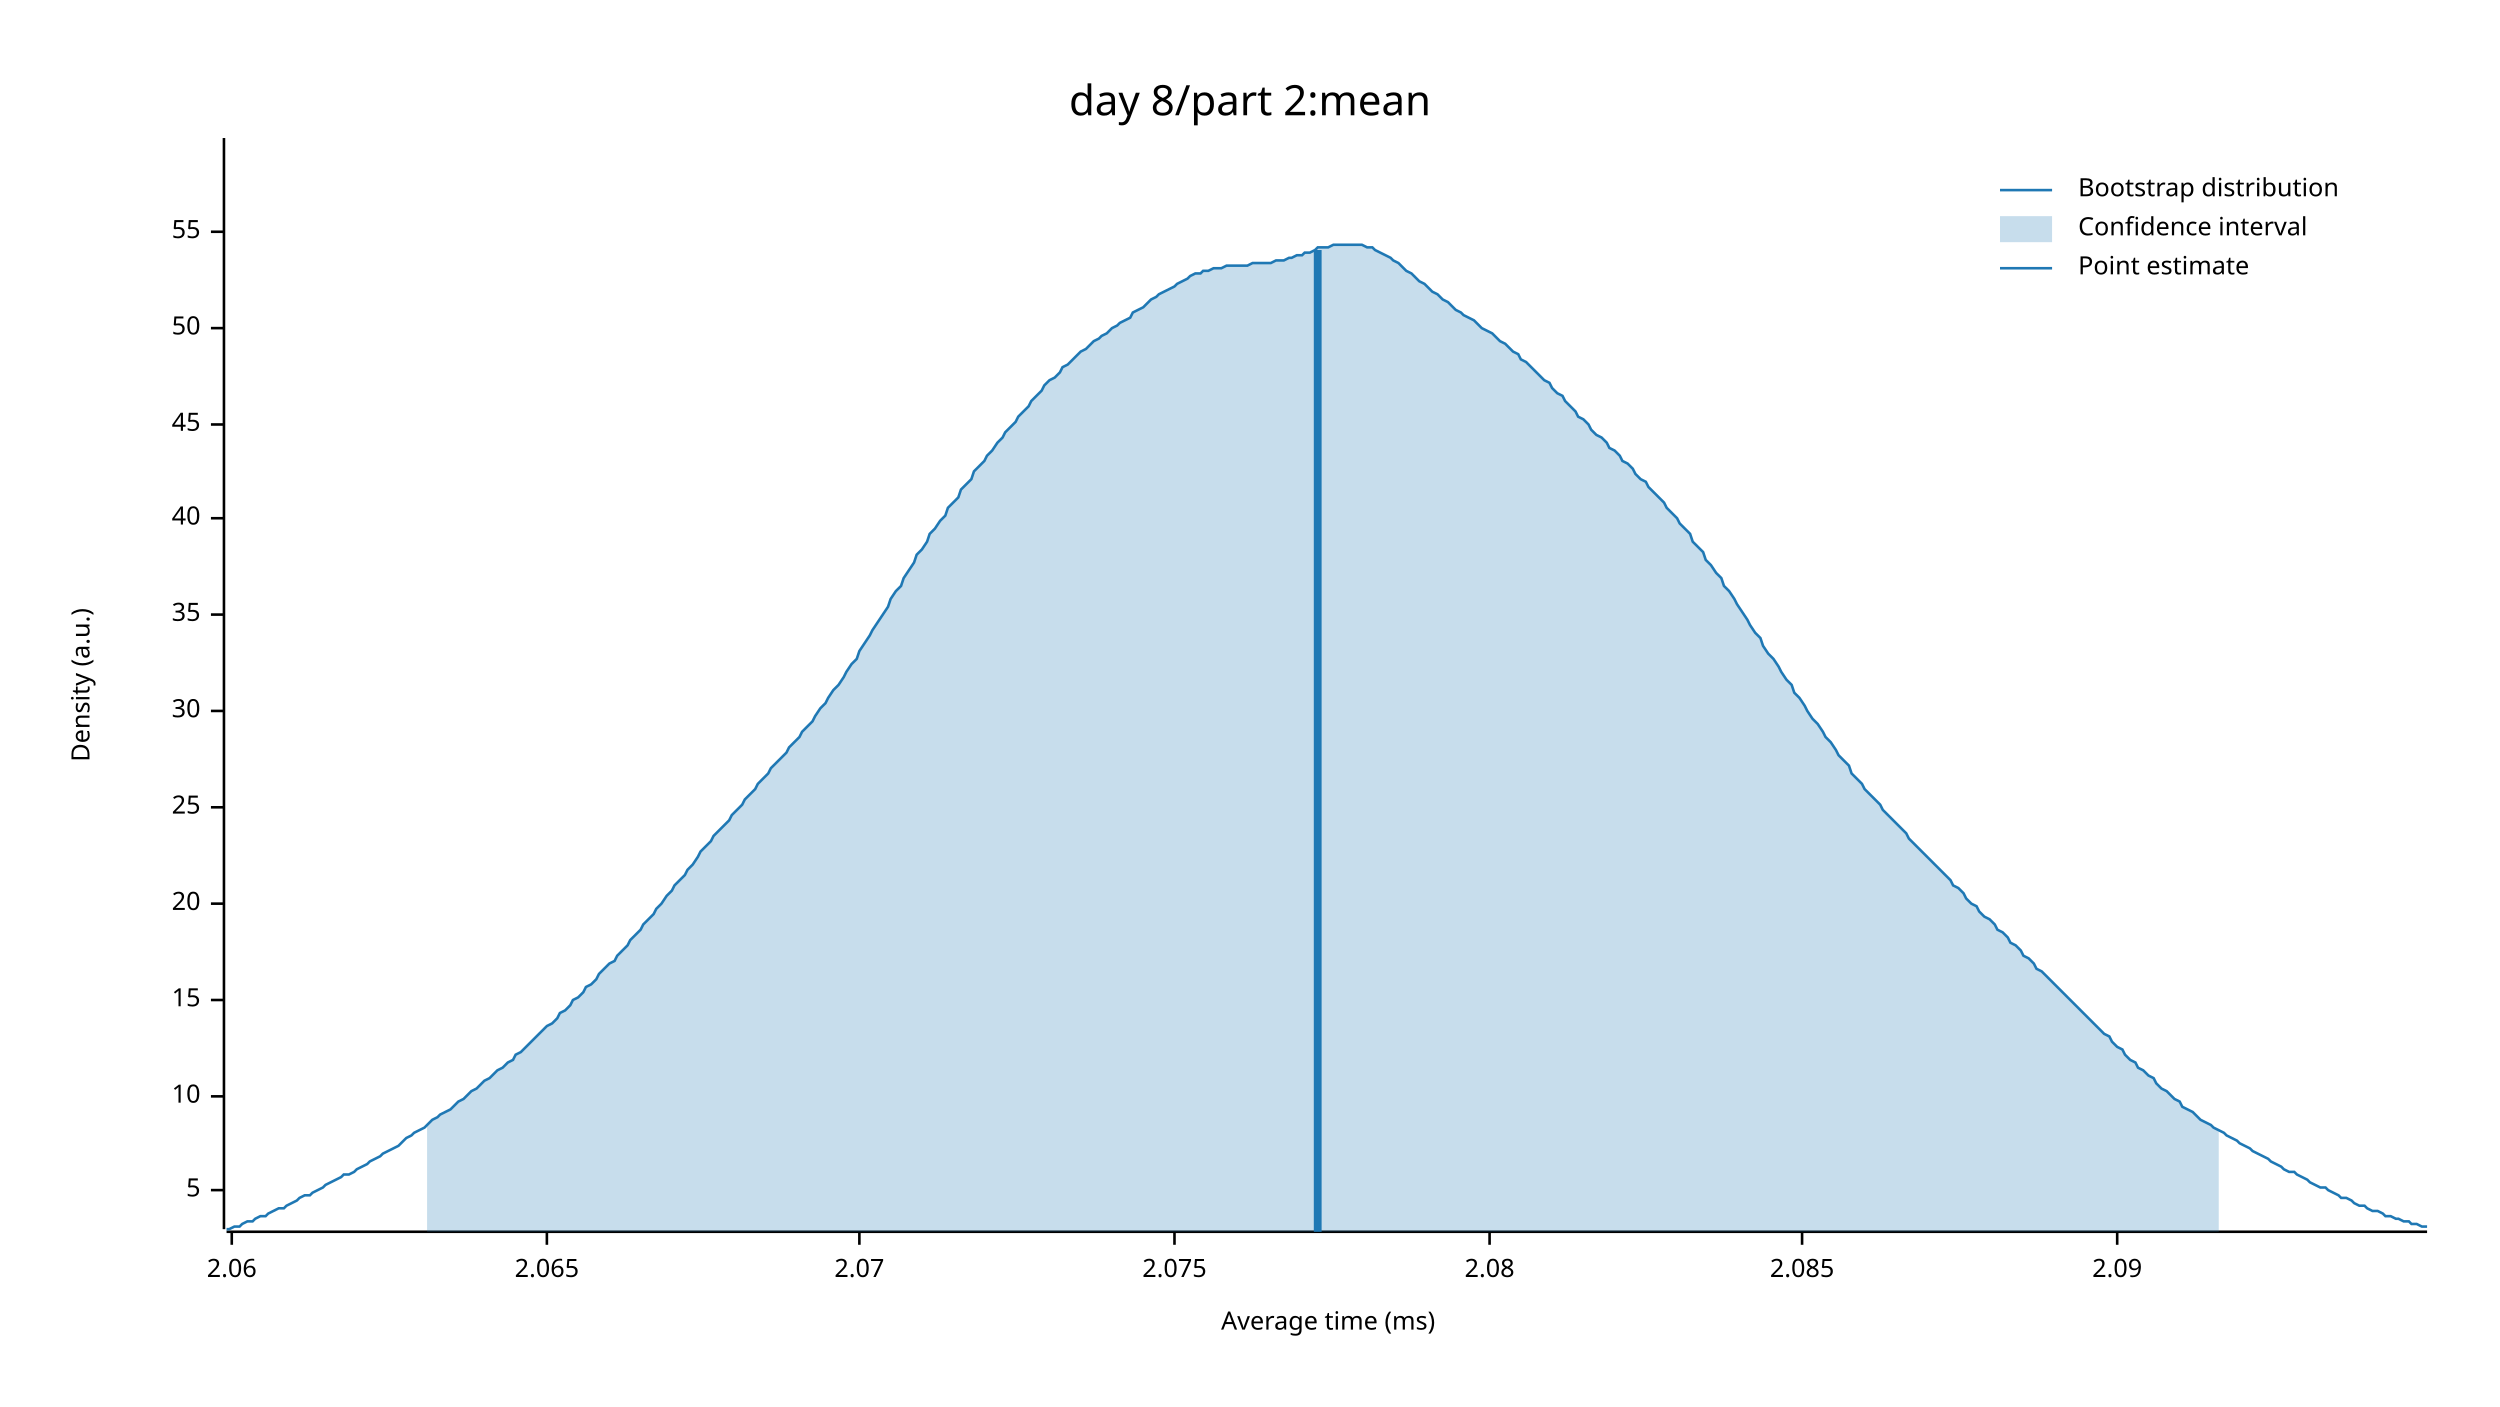
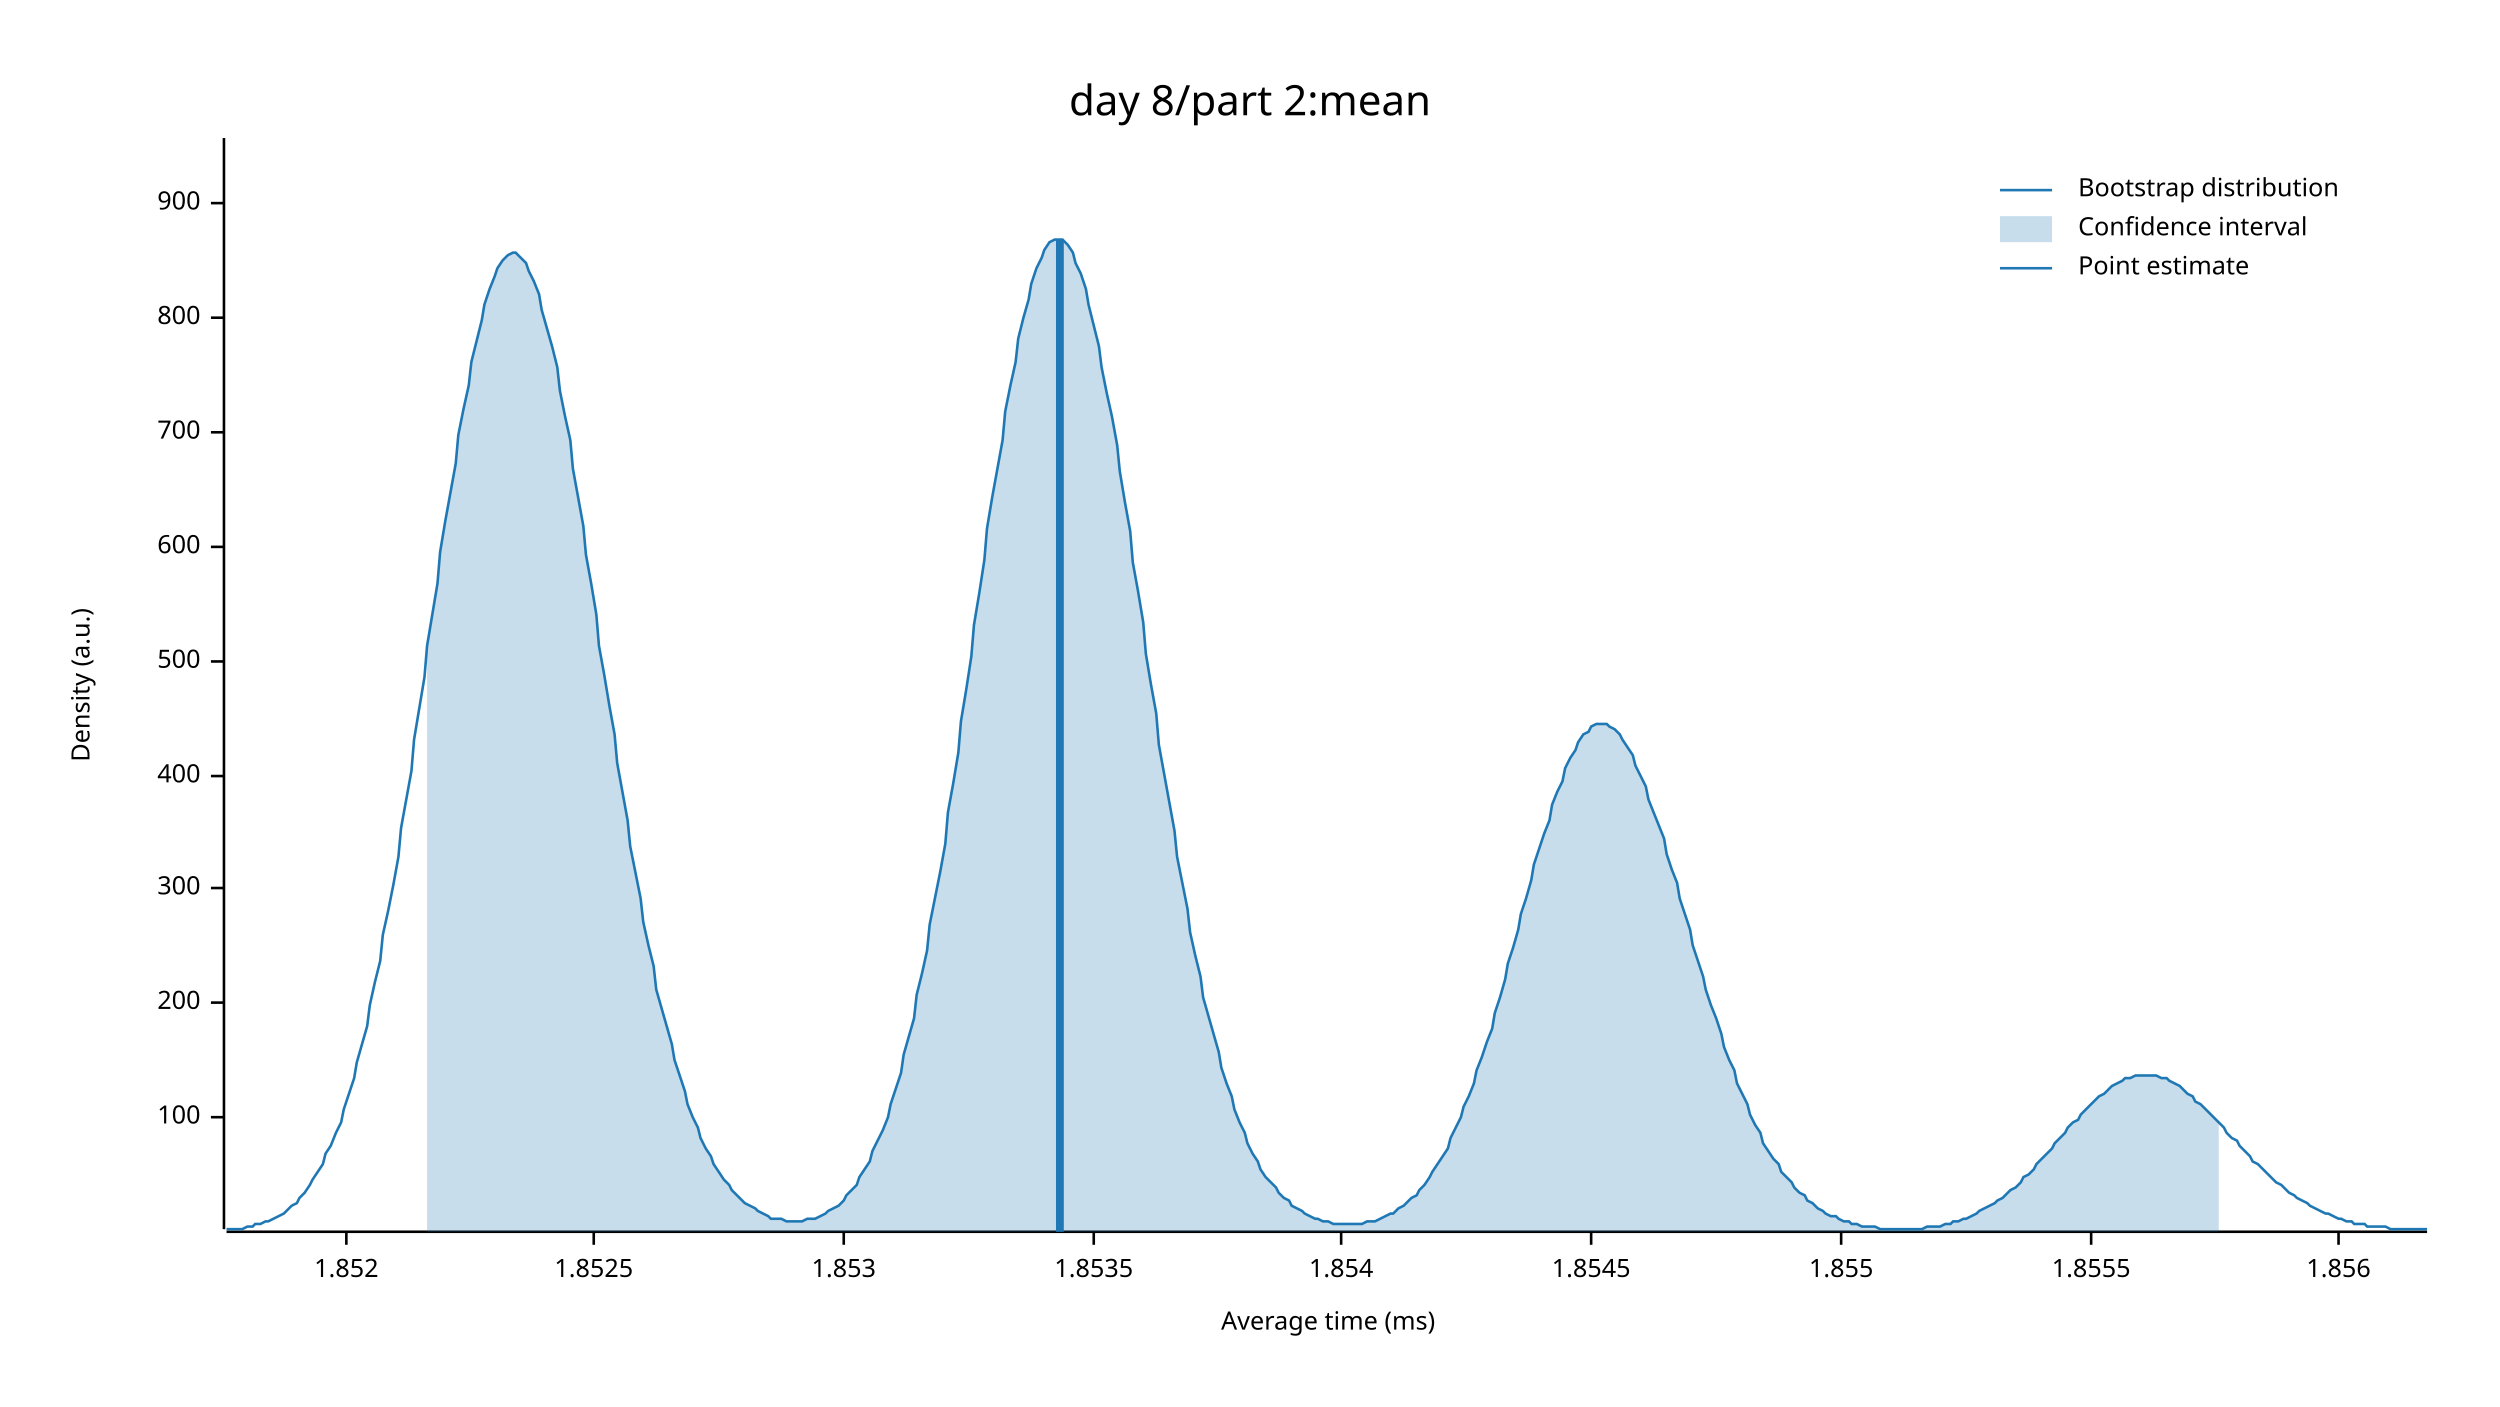
<svg xmlns="http://www.w3.org/2000/svg" width="960" height="540" viewBox="0 0 960 540">
  <text x="480" y="32" dy="0.76em" text-anchor="middle" font-family="sans-serif" font-size="16.129" opacity="1" fill="#000000">
day 8/part 2:mean
</text>
  <text x="27" y="263" dy="0.76em" text-anchor="middle" font-family="sans-serif" font-size="9.677" opacity="1" fill="#000000" transform="rotate(270, 27, 263)">
Density (a.u.)
</text>
  <text x="510" y="513" dy="-0.5ex" text-anchor="middle" font-family="sans-serif" font-size="9.677" opacity="1" fill="#000000">
Average time (ms)
</text>
  <polyline fill="none" opacity="1" stroke="#000000" stroke-width="1" points="86,53 86,472 " />
-   <text x="77" y="457" dy="0.5ex" text-anchor="end" font-family="sans-serif" font-size="9.677" opacity="1" fill="#000000">
- 5
+   <text x="77" y="429" dy="0.5ex" text-anchor="end" font-family="sans-serif" font-size="9.677" opacity="1" fill="#000000">
+ 100
</text>
-   <polyline fill="none" opacity="1" stroke="#000000" stroke-width="1" points="81,457 86,457 " />
-   <text x="77" y="421" dy="0.5ex" text-anchor="end" font-family="sans-serif" font-size="9.677" opacity="1" fill="#000000">
- 10
+   <polyline fill="none" opacity="1" stroke="#000000" stroke-width="1" points="81,429 86,429 " />
+   <text x="77" y="385" dy="0.5ex" text-anchor="end" font-family="sans-serif" font-size="9.677" opacity="1" fill="#000000">
+ 200
</text>
-   <polyline fill="none" opacity="1" stroke="#000000" stroke-width="1" points="81,421 86,421 " />
-   <text x="77" y="384" dy="0.5ex" text-anchor="end" font-family="sans-serif" font-size="9.677" opacity="1" fill="#000000">
- 15
+   <polyline fill="none" opacity="1" stroke="#000000" stroke-width="1" points="81,385 86,385 " />
+   <text x="77" y="341" dy="0.5ex" text-anchor="end" font-family="sans-serif" font-size="9.677" opacity="1" fill="#000000">
+ 300
</text>
-   <polyline fill="none" opacity="1" stroke="#000000" stroke-width="1" points="81,384 86,384 " />
-   <text x="77" y="347" dy="0.5ex" text-anchor="end" font-family="sans-serif" font-size="9.677" opacity="1" fill="#000000">
- 20
+   <polyline fill="none" opacity="1" stroke="#000000" stroke-width="1" points="81,341 86,341 " />
+   <text x="77" y="298" dy="0.5ex" text-anchor="end" font-family="sans-serif" font-size="9.677" opacity="1" fill="#000000">
+ 400
</text>
-   <polyline fill="none" opacity="1" stroke="#000000" stroke-width="1" points="81,347 86,347 " />
-   <text x="77" y="310" dy="0.5ex" text-anchor="end" font-family="sans-serif" font-size="9.677" opacity="1" fill="#000000">
- 25
+   <polyline fill="none" opacity="1" stroke="#000000" stroke-width="1" points="81,298 86,298 " />
+   <text x="77" y="254" dy="0.5ex" text-anchor="end" font-family="sans-serif" font-size="9.677" opacity="1" fill="#000000">
+ 500
</text>
-   <polyline fill="none" opacity="1" stroke="#000000" stroke-width="1" points="81,310 86,310 " />
-   <text x="77" y="273" dy="0.5ex" text-anchor="end" font-family="sans-serif" font-size="9.677" opacity="1" fill="#000000">
- 30
+   <polyline fill="none" opacity="1" stroke="#000000" stroke-width="1" points="81,254 86,254 " />
+   <text x="77" y="210" dy="0.5ex" text-anchor="end" font-family="sans-serif" font-size="9.677" opacity="1" fill="#000000">
+ 600
</text>
-   <polyline fill="none" opacity="1" stroke="#000000" stroke-width="1" points="81,273 86,273 " />
-   <text x="77" y="236" dy="0.5ex" text-anchor="end" font-family="sans-serif" font-size="9.677" opacity="1" fill="#000000">
- 35
+   <polyline fill="none" opacity="1" stroke="#000000" stroke-width="1" points="81,210 86,210 " />
+   <text x="77" y="166" dy="0.5ex" text-anchor="end" font-family="sans-serif" font-size="9.677" opacity="1" fill="#000000">
+ 700
</text>
-   <polyline fill="none" opacity="1" stroke="#000000" stroke-width="1" points="81,236 86,236 " />
-   <text x="77" y="199" dy="0.5ex" text-anchor="end" font-family="sans-serif" font-size="9.677" opacity="1" fill="#000000">
- 40
+   <polyline fill="none" opacity="1" stroke="#000000" stroke-width="1" points="81,166 86,166 " />
+   <text x="77" y="122" dy="0.5ex" text-anchor="end" font-family="sans-serif" font-size="9.677" opacity="1" fill="#000000">
+ 800
</text>
-   <polyline fill="none" opacity="1" stroke="#000000" stroke-width="1" points="81,199 86,199 " />
-   <text x="77" y="163" dy="0.5ex" text-anchor="end" font-family="sans-serif" font-size="9.677" opacity="1" fill="#000000">
- 45
+   <polyline fill="none" opacity="1" stroke="#000000" stroke-width="1" points="81,122 86,122 " />
+   <text x="77" y="78" dy="0.5ex" text-anchor="end" font-family="sans-serif" font-size="9.677" opacity="1" fill="#000000">
+ 900
</text>
-   <polyline fill="none" opacity="1" stroke="#000000" stroke-width="1" points="81,163 86,163 " />
-   <text x="77" y="126" dy="0.5ex" text-anchor="end" font-family="sans-serif" font-size="9.677" opacity="1" fill="#000000">
- 50
+   <polyline fill="none" opacity="1" stroke="#000000" stroke-width="1" points="81,78 86,78 " />
+   <polyline fill="none" opacity="1" stroke="#000000" stroke-width="1" points="87,473 932,473 " />
+   <text x="133" y="483" dy="0.76em" text-anchor="middle" font-family="sans-serif" font-size="9.677" opacity="1" fill="#000000">
+ 1.852
</text>
-   <polyline fill="none" opacity="1" stroke="#000000" stroke-width="1" points="81,126 86,126 " />
-   <text x="77" y="89" dy="0.5ex" text-anchor="end" font-family="sans-serif" font-size="9.677" opacity="1" fill="#000000">
- 55
+   <polyline fill="none" opacity="1" stroke="#000000" stroke-width="1" points="133,473 133,478 " />
+   <text x="228" y="483" dy="0.76em" text-anchor="middle" font-family="sans-serif" font-size="9.677" opacity="1" fill="#000000">
+ 1.8525
</text>
-   <polyline fill="none" opacity="1" stroke="#000000" stroke-width="1" points="81,89 86,89 " />
-   <polyline fill="none" opacity="1" stroke="#000000" stroke-width="1" points="87,473 932,473 " />
-   <text x="89" y="483" dy="0.76em" text-anchor="middle" font-family="sans-serif" font-size="9.677" opacity="1" fill="#000000">
- 2.06
+   <polyline fill="none" opacity="1" stroke="#000000" stroke-width="1" points="228,473 228,478 " />
+   <text x="324" y="483" dy="0.76em" text-anchor="middle" font-family="sans-serif" font-size="9.677" opacity="1" fill="#000000">
+ 1.853
</text>
-   <polyline fill="none" opacity="1" stroke="#000000" stroke-width="1" points="89,473 89,478 " />
-   <text x="210" y="483" dy="0.76em" text-anchor="middle" font-family="sans-serif" font-size="9.677" opacity="1" fill="#000000">
- 2.065
+   <polyline fill="none" opacity="1" stroke="#000000" stroke-width="1" points="324,473 324,478 " />
+   <text x="420" y="483" dy="0.76em" text-anchor="middle" font-family="sans-serif" font-size="9.677" opacity="1" fill="#000000">
+ 1.8535
</text>
-   <polyline fill="none" opacity="1" stroke="#000000" stroke-width="1" points="210,473 210,478 " />
-   <text x="330" y="483" dy="0.76em" text-anchor="middle" font-family="sans-serif" font-size="9.677" opacity="1" fill="#000000">
- 2.07
+   <polyline fill="none" opacity="1" stroke="#000000" stroke-width="1" points="420,473 420,478 " />
+   <text x="515" y="483" dy="0.76em" text-anchor="middle" font-family="sans-serif" font-size="9.677" opacity="1" fill="#000000">
+ 1.854
</text>
-   <polyline fill="none" opacity="1" stroke="#000000" stroke-width="1" points="330,473 330,478 " />
-   <text x="451" y="483" dy="0.76em" text-anchor="middle" font-family="sans-serif" font-size="9.677" opacity="1" fill="#000000">
- 2.075
+   <polyline fill="none" opacity="1" stroke="#000000" stroke-width="1" points="515,473 515,478 " />
+   <text x="611" y="483" dy="0.76em" text-anchor="middle" font-family="sans-serif" font-size="9.677" opacity="1" fill="#000000">
+ 1.8545
</text>
-   <polyline fill="none" opacity="1" stroke="#000000" stroke-width="1" points="451,473 451,478 " />
-   <text x="572" y="483" dy="0.76em" text-anchor="middle" font-family="sans-serif" font-size="9.677" opacity="1" fill="#000000">
- 2.08
+   <polyline fill="none" opacity="1" stroke="#000000" stroke-width="1" points="611,473 611,478 " />
+   <text x="707" y="483" dy="0.76em" text-anchor="middle" font-family="sans-serif" font-size="9.677" opacity="1" fill="#000000">
+ 1.855
</text>
-   <polyline fill="none" opacity="1" stroke="#000000" stroke-width="1" points="572,473 572,478 " />
-   <text x="692" y="483" dy="0.76em" text-anchor="middle" font-family="sans-serif" font-size="9.677" opacity="1" fill="#000000">
- 2.085
+   <polyline fill="none" opacity="1" stroke="#000000" stroke-width="1" points="707,473 707,478 " />
+   <text x="803" y="483" dy="0.76em" text-anchor="middle" font-family="sans-serif" font-size="9.677" opacity="1" fill="#000000">
+ 1.8555
</text>
-   <polyline fill="none" opacity="1" stroke="#000000" stroke-width="1" points="692,473 692,478 " />
-   <text x="813" y="483" dy="0.76em" text-anchor="middle" font-family="sans-serif" font-size="9.677" opacity="1" fill="#000000">
- 2.09
+   <polyline fill="none" opacity="1" stroke="#000000" stroke-width="1" points="803,473 803,478 " />
+   <text x="898" y="483" dy="0.76em" text-anchor="middle" font-family="sans-serif" font-size="9.677" opacity="1" fill="#000000">
+ 1.856
</text>
-   <polyline fill="none" opacity="1" stroke="#000000" stroke-width="1" points="813,473 813,478 " />
-   <polyline fill="none" opacity="1" stroke="#1F78B4" stroke-width="1" points="87,472 88,472 90,471 92,471 93,470 95,469 97,469 98,468 100,467 102,467 103,466 105,465 107,464 109,464 110,463 112,462 114,461 115,460 117,459 119,459 120,458 122,457 124,456 125,455 127,454 129,453 131,452 132,451 134,451 136,450 137,449 139,448 141,447 142,446 144,445 146,444 147,443 149,442 151,441 153,440 154,439 156,437 158,436 159,435 161,434 163,433 164,432 166,430 168,429 169,428 171,427 173,426 175,424 176,423 178,422 180,420 181,419 183,418 185,416 186,415 188,414 190,412 191,411 193,410 195,408 197,407 198,405 200,404 202,402 203,401 205,399 207,397 208,396 210,394 212,393 214,391 215,389 217,388 219,386 220,384 222,383 224,381 225,379 227,378 229,376 230,374 232,372 234,370 236,369 237,367 239,365 241,363 242,361 244,359 246,357 247,355 249,353 251,351 252,349 254,347 256,344 258,342 259,340 261,338 263,336 264,334 266,332 268,329 269,327 271,325 273,323 274,321 276,319 278,317 280,315 281,313 283,311 285,309 286,307 288,305 290,303 291,301 293,299 295,297 296,295 298,293 300,291 302,289 303,287 305,285 307,283 308,281 310,279 312,277 313,275 315,272 317,270 318,268 320,265 322,263 324,260 325,258 327,255 329,253 330,250 332,247 334,244 335,242 337,239 339,236 341,233 342,230 344,227 346,225 347,222 349,219 351,216 352,213 354,211 356,208 357,205 359,203 361,200 363,198 364,195 366,193 368,191 369,188 371,186 373,184 374,181 376,179 378,177 379,175 381,173 383,170 385,168 386,166 388,164 390,162 391,160 393,158 395,156 396,154 398,152 400,150 401,148 403,146 405,145 407,143 408,141 410,140 412,138 413,137 415,135 417,134 418,133 420,131 422,130 423,129 425,128 427,126 429,125 430,124 432,123 434,122 435,120 437,119 439,118 440,117 442,115 444,114 445,113 447,112 449,111 451,110 452,109 454,108 456,107 457,106 459,105 461,105 462,104 464,104 466,103 468,103 469,103 471,102 473,102 474,102 476,102 478,102 479,102 481,101 483,101 484,101 486,101 488,101 490,100 491,100 493,100 495,99 496,99 498,98 500,98 501,97 503,97 505,96 506,95 508,95 510,95 512,94 513,94 515,94 517,94 518,94 520,94 522,94 523,94 525,95 527,95 528,96 530,97 532,98 534,99 535,100 537,101 539,103 540,104 542,105 544,107 545,108 547,109 549,111 550,112 552,113 554,115 556,116 557,117 559,119 561,120 562,121 564,122 566,123 567,124 569,126 571,127 573,128 574,129 576,131 578,132 579,133 581,135 583,136 584,138 586,139 588,141 589,142 591,144 593,146 595,147 596,149 598,151 600,152 601,154 603,156 605,158 606,160 608,161 610,163 611,165 613,167 615,168 617,170 618,172 620,173 622,175 623,177 625,178 627,180 628,182 630,184 632,185 633,187 635,189 637,191 639,193 640,195 642,197 644,199 645,201 647,203 649,205 650,208 652,210 654,212 655,215 657,217 659,220 661,222 662,225 664,227 666,230 667,232 669,235 671,238 672,240 674,243 676,245 677,248 679,251 681,253 683,256 684,258 686,261 688,263 689,266 691,268 693,271 694,273 696,276 698,278 700,281 701,283 703,285 705,288 706,290 708,292 710,294 711,297 713,299 715,301 716,303 718,305 720,307 722,309 723,311 725,313 727,315 728,316 730,318 732,320 733,322 735,324 737,326 738,327 740,329 742,331 744,333 745,334 747,336 749,338 750,340 752,341 754,343 755,345 757,347 759,348 760,350 762,352 764,353 766,355 767,357 769,358 771,360 772,362 774,363 776,365 777,367 779,368 781,370 782,372 784,373 786,375 788,377 789,378 791,380 793,382 794,383 796,385 798,387 799,388 801,390 803,392 804,393 806,395 808,397 810,398 811,400 813,402 815,403 816,405 818,407 820,408 821,410 823,411 825,413 827,414 828,416 830,418 832,419 833,420 835,422 837,423 838,425 840,426 842,427 843,428 845,430 847,431 849,432 850,433 852,434 854,435 855,436 857,437 859,438 860,439 862,440 864,441 865,442 867,443 869,444 871,445 872,446 874,447 876,448 877,449 879,450 881,450 882,451 884,452 886,453 887,454 889,455 891,456 893,456 894,457 896,458 898,459 899,460 901,460 903,461 904,462 906,463 908,463 909,464 911,465 913,465 915,466 916,467 918,467 920,468 921,468 923,469 925,469 926,470 928,470 930,471 932,471 " />
-   <polygon opacity="0.25" fill="#1F78B4" points="164,432 166,430 168,429 169,428 171,427 173,426 175,424 176,423 178,422 180,420 181,419 183,418 185,416 186,415 188,414 190,412 191,411 193,410 195,408 197,407 198,405 200,404 202,402 203,401 205,399 207,397 208,396 210,394 212,393 214,391 215,389 217,388 219,386 220,384 222,383 224,381 225,379 227,378 229,376 230,374 232,372 234,370 236,369 237,367 239,365 241,363 242,361 244,359 246,357 247,355 249,353 251,351 252,349 254,347 256,344 258,342 259,340 261,338 263,336 264,334 266,332 268,329 269,327 271,325 273,323 274,321 276,319 278,317 280,315 281,313 283,311 285,309 286,307 288,305 290,303 291,301 293,299 295,297 296,295 298,293 300,291 302,289 303,287 305,285 307,283 308,281 310,279 312,277 313,275 315,272 317,270 318,268 320,265 322,263 324,260 325,258 327,255 329,253 330,250 332,247 334,244 335,242 337,239 339,236 341,233 342,230 344,227 346,225 347,222 349,219 351,216 352,213 354,211 356,208 357,205 359,203 361,200 363,198 364,195 366,193 368,191 369,188 371,186 373,184 374,181 376,179 378,177 379,175 381,173 383,170 385,168 386,166 388,164 390,162 391,160 393,158 395,156 396,154 398,152 400,150 401,148 403,146 405,145 407,143 408,141 410,140 412,138 413,137 415,135 417,134 418,133 420,131 422,130 423,129 425,128 427,126 429,125 430,124 432,123 434,122 435,120 437,119 439,118 440,117 442,115 444,114 445,113 447,112 449,111 451,110 452,109 454,108 456,107 457,106 459,105 461,105 462,104 464,104 466,103 468,103 469,103 471,102 473,102 474,102 476,102 478,102 479,102 481,101 483,101 484,101 486,101 488,101 490,100 491,100 493,100 495,99 496,99 498,98 500,98 501,97 503,97 505,96 506,95 508,95 510,95 512,94 513,94 515,94 517,94 518,94 520,94 522,94 523,94 525,95 527,95 528,96 530,97 532,98 534,99 535,100 537,101 539,103 540,104 542,105 544,107 545,108 547,109 549,111 550,112 552,113 554,115 556,116 557,117 559,119 561,120 562,121 564,122 566,123 567,124 569,126 571,127 573,128 574,129 576,131 578,132 579,133 581,135 583,136 584,138 586,139 588,141 589,142 591,144 593,146 595,147 596,149 598,151 600,152 601,154 603,156 605,158 606,160 608,161 610,163 611,165 613,167 615,168 617,170 618,172 620,173 622,175 623,177 625,178 627,180 628,182 630,184 632,185 633,187 635,189 637,191 639,193 640,195 642,197 644,199 645,201 647,203 649,205 650,208 652,210 654,212 655,215 657,217 659,220 661,222 662,225 664,227 666,230 667,232 669,235 671,238 672,240 674,243 676,245 677,248 679,251 681,253 683,256 684,258 686,261 688,263 689,266 691,268 693,271 694,273 696,276 698,278 700,281 701,283 703,285 705,288 706,290 708,292 710,294 711,297 713,299 715,301 716,303 718,305 720,307 722,309 723,311 725,313 727,315 728,316 730,318 732,320 733,322 735,324 737,326 738,327 740,329 742,331 744,333 745,334 747,336 749,338 750,340 752,341 754,343 755,345 757,347 759,348 760,350 762,352 764,353 766,355 767,357 769,358 771,360 772,362 774,363 776,365 777,367 779,368 781,370 782,372 784,373 786,375 788,377 789,378 791,380 793,382 794,383 796,385 798,387 799,388 801,390 803,392 804,393 806,395 808,397 810,398 811,400 813,402 815,403 816,405 818,407 820,408 821,410 823,411 825,413 827,414 828,416 830,418 832,419 833,420 835,422 837,423 838,425 840,426 842,427 843,428 845,430 847,431 849,432 850,433 852,434 852,473 164,473 " />
-   <polyline fill="none" opacity="1" stroke="#1F78B4" stroke-width="3" points="506,473 506,96 " />
+   <polyline fill="none" opacity="1" stroke="#000000" stroke-width="1" points="898,473 898,478 " />
+   <polyline fill="none" opacity="1" stroke="#1F78B4" stroke-width="1" points="87,472 88,472 90,472 92,472 93,472 95,471 97,471 98,470 100,470 102,469 103,469 105,468 107,467 109,466 110,465 112,463 114,462 115,460 117,458 119,455 120,453 122,450 124,447 125,443 127,440 129,435 131,431 132,426 134,420 136,414 137,408 139,401 141,394 142,386 144,377 146,369 147,359 149,350 151,340 153,329 154,318 156,307 158,296 159,284 161,272 163,260 164,248 166,236 168,224 169,212 171,200 173,189 175,178 176,167 178,157 180,148 181,139 183,131 185,123 186,117 188,111 190,106 191,103 193,100 195,98 197,97 198,97 200,99 202,101 203,104 205,108 207,113 208,119 210,126 212,133 214,141 215,150 217,160 219,169 220,180 222,191 224,202 225,213 227,224 229,236 230,248 232,259 234,271 236,282 237,293 239,304 241,315 242,325 244,335 246,345 247,354 249,363 251,371 252,380 254,387 256,394 258,401 259,407 261,413 263,419 264,424 266,429 268,433 269,437 271,441 273,444 274,447 276,450 278,453 280,455 281,457 283,459 285,461 286,462 288,463 290,464 291,465 293,466 295,467 296,468 298,468 300,468 302,469 303,469 305,469 307,469 308,469 310,468 312,468 313,468 315,467 317,466 318,465 320,464 322,463 324,461 325,459 327,457 329,455 330,452 332,449 334,446 335,442 337,438 339,434 341,429 342,424 344,418 346,412 347,405 349,398 351,391 352,382 354,374 356,365 357,355 359,345 361,335 363,324 364,312 366,301 368,289 369,277 371,265 373,252 374,240 376,228 378,215 379,203 381,191 383,180 385,169 386,158 388,148 390,139 391,130 393,122 395,115 396,109 398,103 400,99 401,96 403,93 405,92 407,92 408,92 410,94 412,97 413,101 415,105 417,111 418,117 420,125 422,133 423,141 425,151 427,160 429,171 430,181 432,193 434,204 435,216 437,227 439,239 440,251 442,263 444,274 445,286 447,297 449,308 451,319 452,329 454,339 456,349 457,358 459,367 461,375 462,383 464,390 466,397 468,404 469,410 471,416 473,421 474,426 476,431 478,435 479,439 481,443 483,446 484,449 486,452 488,454 490,456 491,458 493,460 495,461 496,463 498,464 500,465 501,466 503,467 505,468 506,468 508,469 510,469 512,470 513,470 515,470 517,470 518,470 520,470 522,470 523,470 525,469 527,469 528,469 530,468 532,467 534,466 535,466 537,464 539,463 540,462 542,460 544,459 545,457 547,455 549,452 550,450 552,447 554,444 556,441 557,437 559,433 561,429 562,425 564,421 566,416 567,411 569,406 571,400 573,395 574,389 576,383 578,376 579,370 581,364 583,357 584,351 586,345 588,338 589,332 591,326 593,320 595,315 596,309 598,304 600,300 601,295 603,291 605,288 606,285 608,282 610,281 611,279 613,278 615,278 617,278 618,279 620,280 622,282 623,284 625,287 627,290 628,294 630,298 632,302 633,307 635,312 637,317 639,322 640,328 642,334 644,339 645,345 647,351 649,357 650,363 652,369 654,375 655,380 657,386 659,391 661,397 662,402 664,407 666,411 667,416 669,420 671,424 672,428 674,432 676,435 677,439 679,442 681,445 683,447 684,450 686,452 688,454 689,456 691,458 693,459 694,461 696,462 698,464 700,465 701,466 703,467 705,467 706,468 708,469 710,469 711,470 713,470 715,471 716,471 718,471 720,471 722,472 723,472 725,472 727,472 728,472 730,472 732,472 733,472 735,472 737,472 738,472 740,471 742,471 744,471 745,471 747,470 749,470 750,469 752,469 754,468 755,468 757,467 759,466 760,465 762,464 764,463 766,462 767,461 769,460 771,458 772,457 774,456 776,454 777,452 779,451 781,449 782,447 784,445 786,443 788,441 789,439 791,437 793,435 794,433 796,431 798,430 799,428 801,426 803,424 804,423 806,421 808,420 810,418 811,417 813,416 815,415 816,414 818,414 820,413 821,413 823,413 825,413 827,413 828,413 830,414 832,414 833,415 835,416 837,417 838,418 840,420 842,421 843,423 845,424 847,426 849,428 850,429 852,431 854,433 855,435 857,437 859,438 860,440 862,442 864,444 865,446 867,447 869,449 871,451 872,452 874,454 876,455 877,456 879,458 881,459 882,460 884,461 886,462 887,463 889,464 891,465 893,466 894,466 896,467 898,468 899,468 901,469 903,469 904,470 906,470 908,470 909,471 911,471 913,471 915,471 916,471 918,472 920,472 921,472 923,472 925,472 926,472 928,472 930,472 932,472 " />
+   <polygon opacity="0.25" fill="#1F78B4" points="164,248 166,236 168,224 169,212 171,200 173,189 175,178 176,167 178,157 180,148 181,139 183,131 185,123 186,117 188,111 190,106 191,103 193,100 195,98 197,97 198,97 200,99 202,101 203,104 205,108 207,113 208,119 210,126 212,133 214,141 215,150 217,160 219,169 220,180 222,191 224,202 225,213 227,224 229,236 230,248 232,259 234,271 236,282 237,293 239,304 241,315 242,325 244,335 246,345 247,354 249,363 251,371 252,380 254,387 256,394 258,401 259,407 261,413 263,419 264,424 266,429 268,433 269,437 271,441 273,444 274,447 276,450 278,453 280,455 281,457 283,459 285,461 286,462 288,463 290,464 291,465 293,466 295,467 296,468 298,468 300,468 302,469 303,469 305,469 307,469 308,469 310,468 312,468 313,468 315,467 317,466 318,465 320,464 322,463 324,461 325,459 327,457 329,455 330,452 332,449 334,446 335,442 337,438 339,434 341,429 342,424 344,418 346,412 347,405 349,398 351,391 352,382 354,374 356,365 357,355 359,345 361,335 363,324 364,312 366,301 368,289 369,277 371,265 373,252 374,240 376,228 378,215 379,203 381,191 383,180 385,169 386,158 388,148 390,139 391,130 393,122 395,115 396,109 398,103 400,99 401,96 403,93 405,92 407,92 408,92 410,94 412,97 413,101 415,105 417,111 418,117 420,125 422,133 423,141 425,151 427,160 429,171 430,181 432,193 434,204 435,216 437,227 439,239 440,251 442,263 444,274 445,286 447,297 449,308 451,319 452,329 454,339 456,349 457,358 459,367 461,375 462,383 464,390 466,397 468,404 469,410 471,416 473,421 474,426 476,431 478,435 479,439 481,443 483,446 484,449 486,452 488,454 490,456 491,458 493,460 495,461 496,463 498,464 500,465 501,466 503,467 505,468 506,468 508,469 510,469 512,470 513,470 515,470 517,470 518,470 520,470 522,470 523,470 525,469 527,469 528,469 530,468 532,467 534,466 535,466 537,464 539,463 540,462 542,460 544,459 545,457 547,455 549,452 550,450 552,447 554,444 556,441 557,437 559,433 561,429 562,425 564,421 566,416 567,411 569,406 571,400 573,395 574,389 576,383 578,376 579,370 581,364 583,357 584,351 586,345 588,338 589,332 591,326 593,320 595,315 596,309 598,304 600,300 601,295 603,291 605,288 606,285 608,282 610,281 611,279 613,278 615,278 617,278 618,279 620,280 622,282 623,284 625,287 627,290 628,294 630,298 632,302 633,307 635,312 637,317 639,322 640,328 642,334 644,339 645,345 647,351 649,357 650,363 652,369 654,375 655,380 657,386 659,391 661,397 662,402 664,407 666,411 667,416 669,420 671,424 672,428 674,432 676,435 677,439 679,442 681,445 683,447 684,450 686,452 688,454 689,456 691,458 693,459 694,461 696,462 698,464 700,465 701,466 703,467 705,467 706,468 708,469 710,469 711,470 713,470 715,471 716,471 718,471 720,471 722,472 723,472 725,472 727,472 728,472 730,472 732,472 733,472 735,472 737,472 738,472 740,471 742,471 744,471 745,471 747,470 749,470 750,469 752,469 754,468 755,468 757,467 759,466 760,465 762,464 764,463 766,462 767,461 769,460 771,458 772,457 774,456 776,454 777,452 779,451 781,449 782,447 784,445 786,443 788,441 789,439 791,437 793,435 794,433 796,431 798,430 799,428 801,426 803,424 804,423 806,421 808,420 810,418 811,417 813,416 815,415 816,414 818,414 820,413 821,413 823,413 825,413 827,413 828,413 830,414 832,414 833,415 835,416 837,417 838,418 840,420 842,421 843,423 845,424 847,426 849,428 850,429 852,431 852,473 164,473 " />
+   <polyline fill="none" opacity="1" stroke="#1F78B4" stroke-width="3" points="407,473 407,92 " />
  <text x="798" y="68" dy="0.76em" text-anchor="start" font-family="sans-serif" font-size="9.677" opacity="1" fill="#000000">
Bootstrap distribution
</text>
  <text x="798" y="83" dy="0.76em" text-anchor="start" font-family="sans-serif" font-size="9.677" opacity="1" fill="#000000">
Confidence interval
</text>
  <text x="798" y="98" dy="0.76em" text-anchor="start" font-family="sans-serif" font-size="9.677" opacity="1" fill="#000000">
Point estimate
</text>
  <polyline fill="none" opacity="1" stroke="#1F78B4" stroke-width="1" points="768,73 788,73 " />
  <rect x="768" y="83" width="20" height="10" opacity="0.25" fill="#1F78B4" stroke="none" />
  <polyline fill="none" opacity="1" stroke="#1F78B4" stroke-width="1" points="768,103 788,103 " />
</svg>
